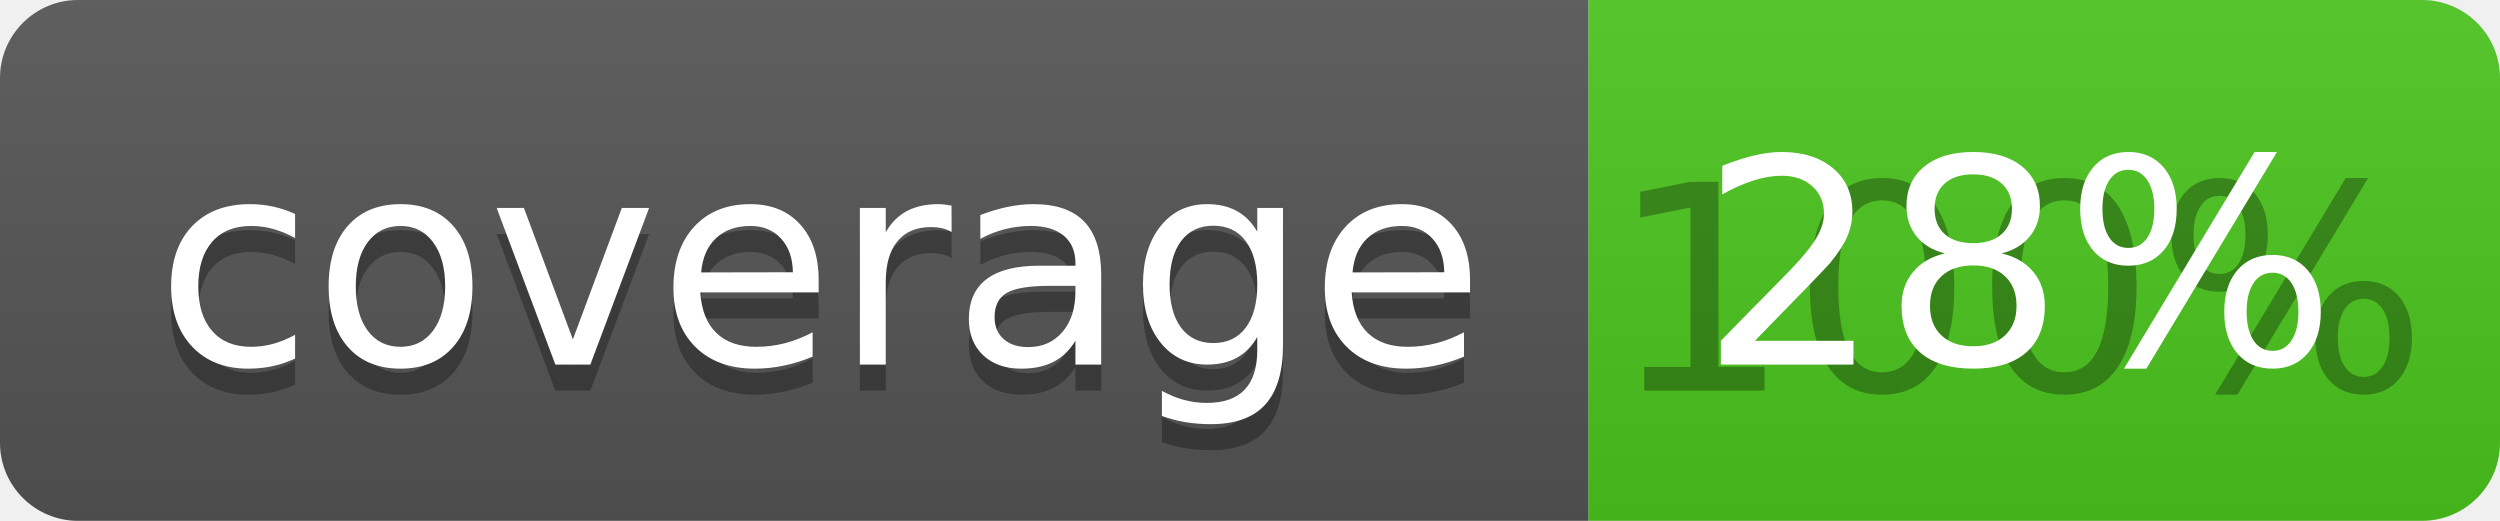
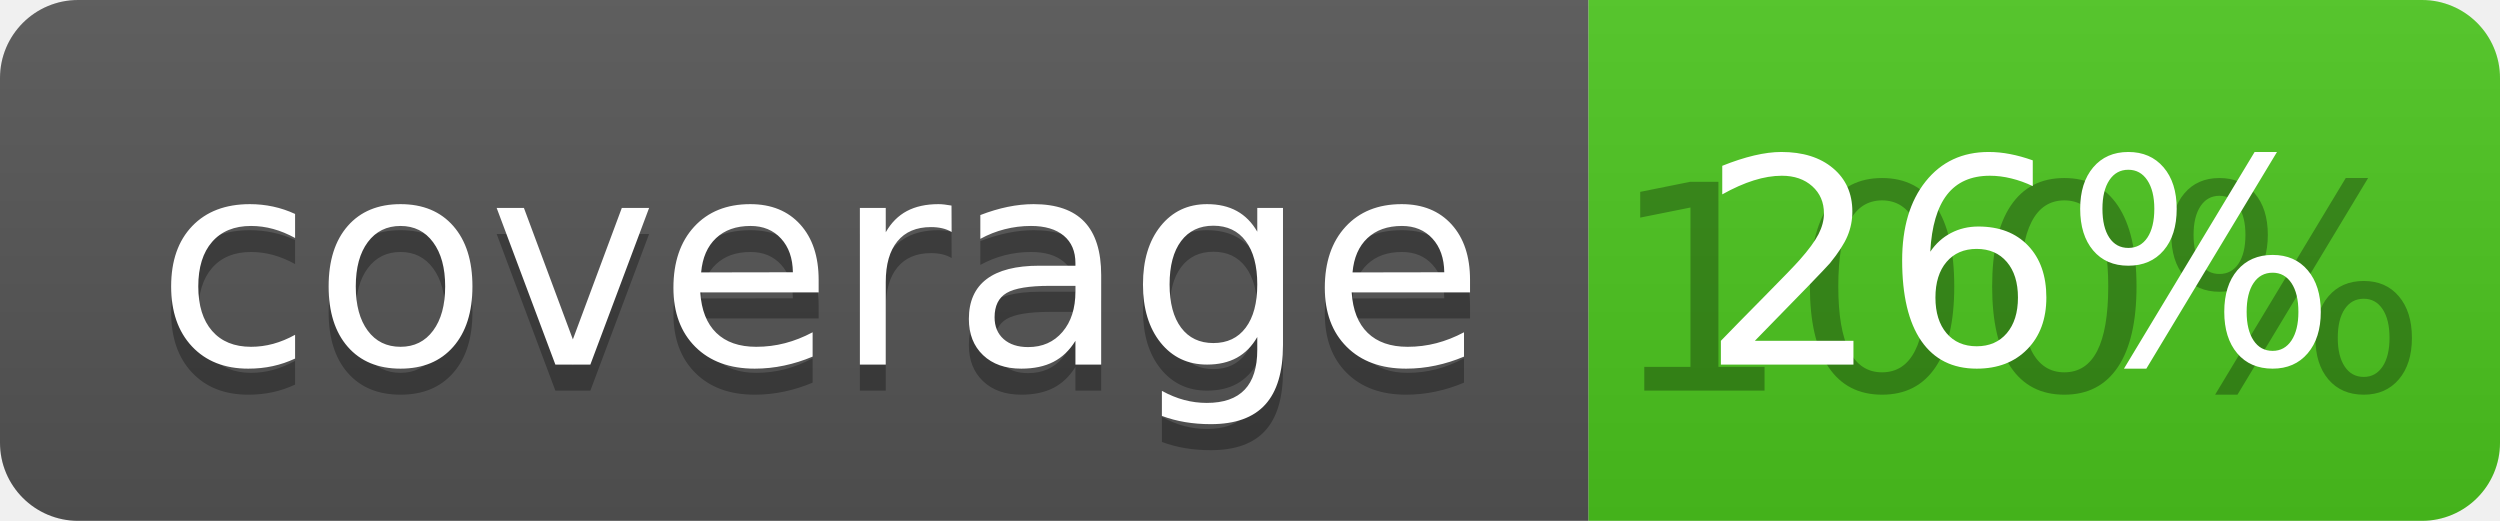
<svg xmlns="http://www.w3.org/2000/svg" width="96" height="20">
  <linearGradient id="b" x2="0" y2="100%">
    <stop offset="0" stop-color="#bbb" stop-opacity=".1" />
    <stop offset="1" stop-opacity=".1" />
  </linearGradient>
  <clipPath id="a">
    <rect width="96" height="20" rx="3" fill="#fff" />
  </clipPath>
  <g clip-path="url(#a)">
    <path fill="#555" d="M0 0h61v20H0z" />
    <path fill="#4CC61E" d="M61 0h35v20H61z" />
    <path fill="url(#b)" d="M0 0h96v20H0z" />
  </g>
  <g fill="#fff" text-anchor="middle" font-family="DejaVu Sans,Verdana,Geneva,sans-serif" font-size="110">
    <text x="315" y="150" fill="#010101" fill-opacity=".3" transform="scale(.1)" textLength="510">coverage</text>
    <text x="315" y="140" transform="scale(.1)" textLength="510">coverage</text>
    <text x="775" y="150" fill="#010101" fill-opacity=".3" transform="scale(.1)" textLength="250">100%</text>
-     <text x="775" y="140" transform="scale(.1)" textLength="250">28%</text>
+     <text x="775" y="140" transform="scale(.1)" textLength="250">26%</text>
  </g>
</svg>
